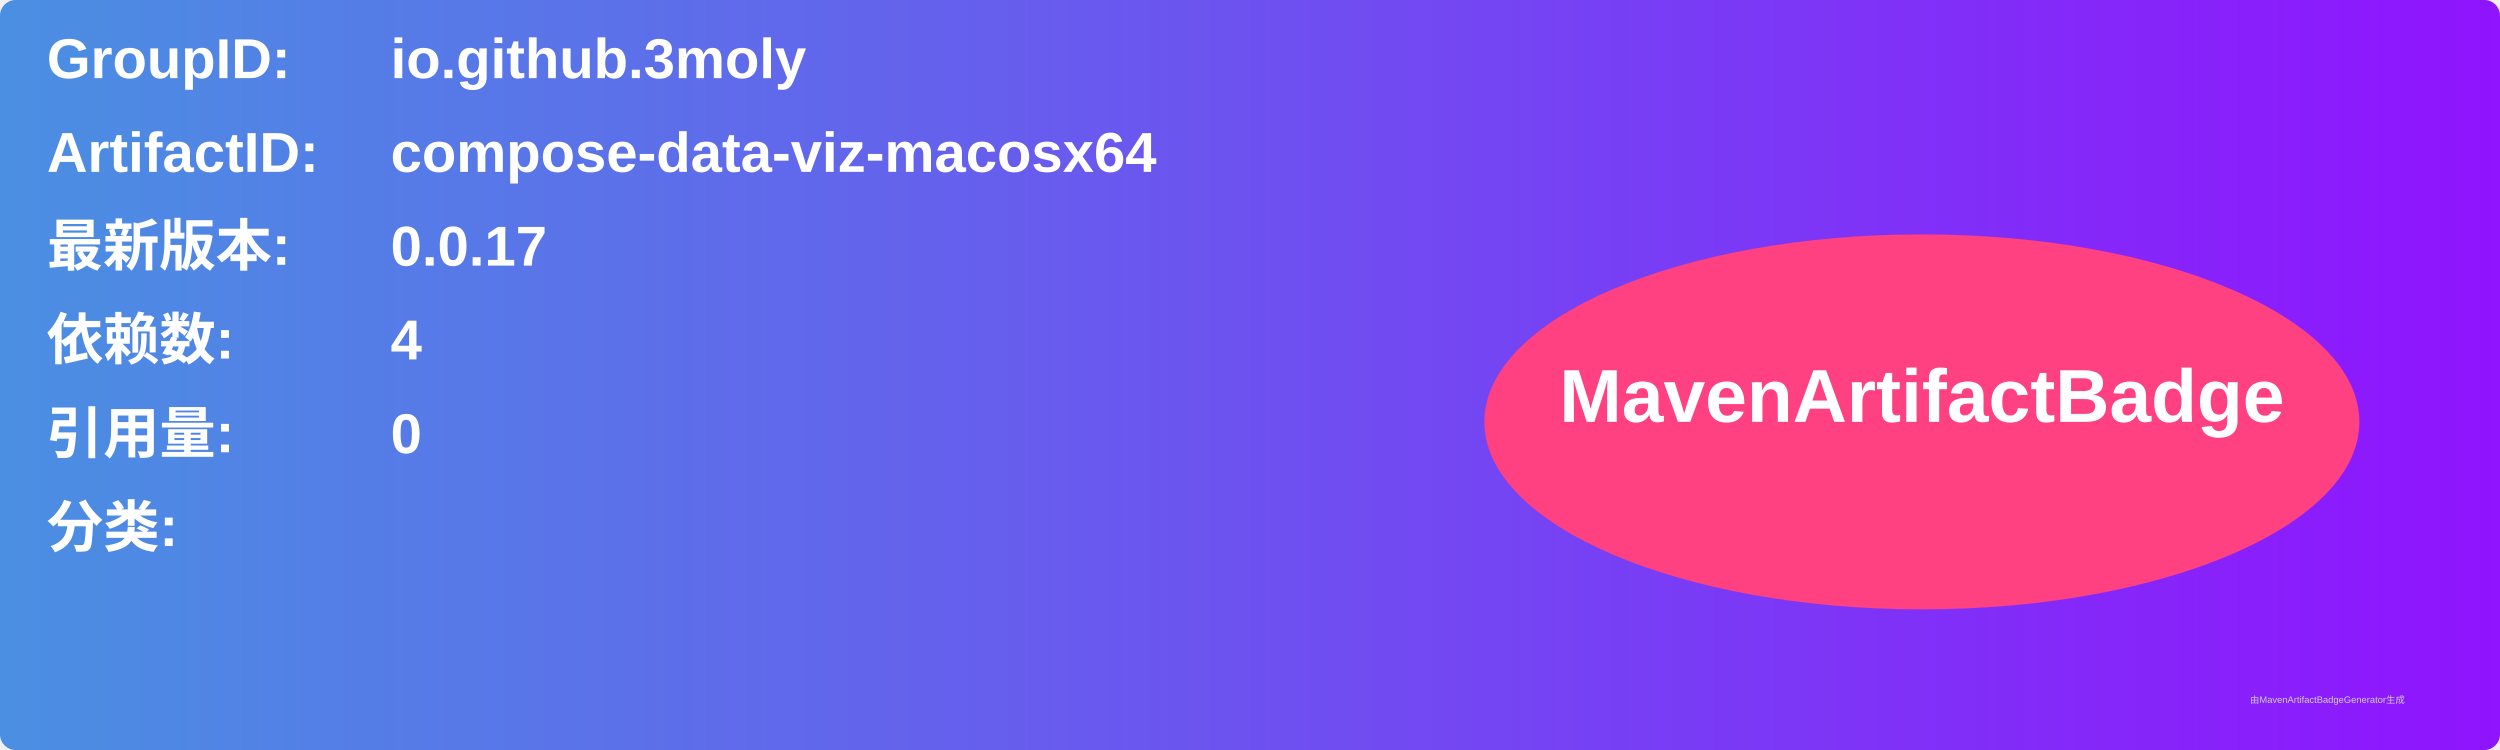
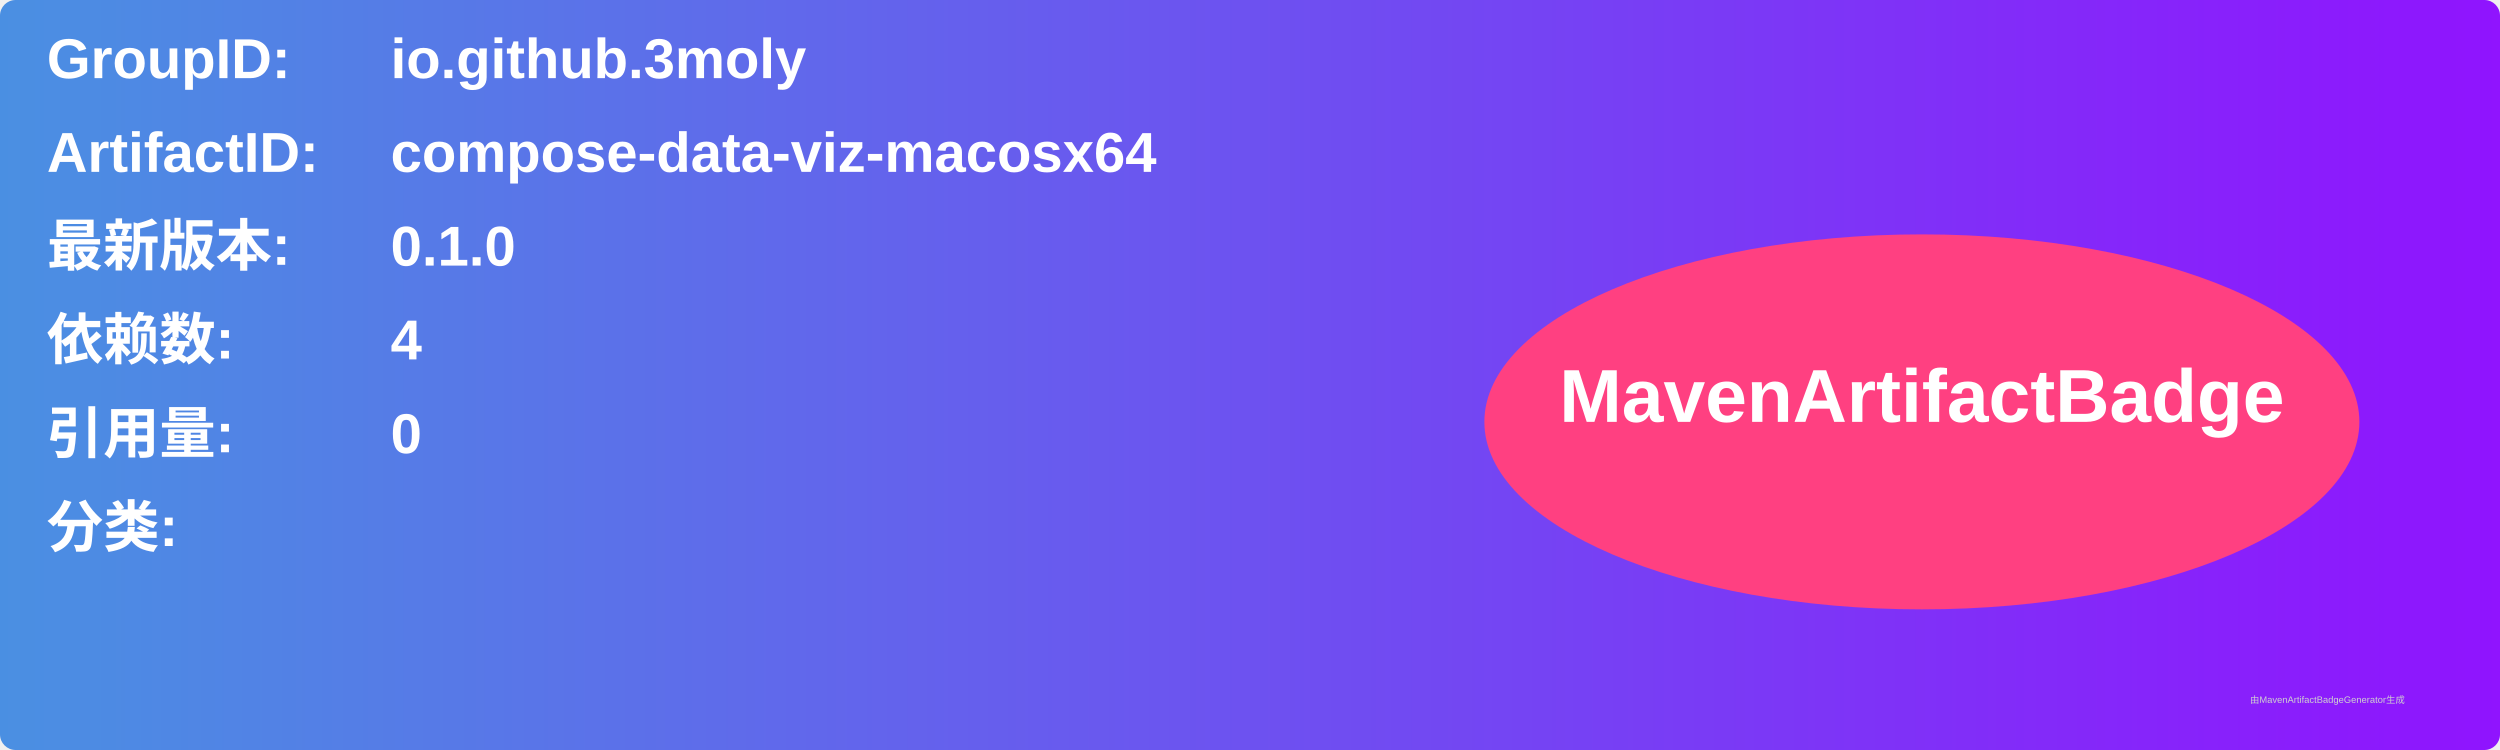
<svg xmlns="http://www.w3.org/2000/svg" width="800" height="240" viewBox="0 0 800 240">
  <linearGradient id="grad" x1="0%" y1="0%" x2="100%" y2="0%">
    <stop offset="0%" stop-color="#4a90e2" />
    <stop offset="100%" stop-color="#9013fe" />
  </linearGradient>
  <rect width="100%" height="100%" rx="5" ry="5" fill="url(#grad)" />
  <g transform="translate(15, 15)">
    <text x="0" y="10" font-family="Arial" font-size="18" fill="white" font-weight="bold" width="260">GroupID:</text>
    <text x="110" y="10" font-family="Arial" font-size="18" fill="white" font-weight="bold" width="460">io.github.3moly</text>
    <text x="0" y="40" font-family="Arial" font-size="18" fill="white" font-weight="bold" width="260">ArtifactID:</text>
    <text x="110" y="40" font-family="Arial" font-size="18" fill="white" font-weight="bold" width="460">compose-data-viz-macosx64</text>
    <text x="0" y="70" font-family="Arial" font-size="18" fill="white" font-weight="bold">最新版本:</text>
    <text x="110" y="70" font-family="Arial" font-size="18" fill="white" font-weight="bold">
-       <tspan font-weight="bold">0.0.17</tspan>
+       <tspan font-weight="bold">0.1.0</tspan>
    </text>
    <text x="0" y="100" font-family="Arial" font-size="18" fill="white" font-weight="bold">依赖数: </text>
    <text x="110" y="100" font-family="Arial" font-size="18" fill="white">
      <tspan font-weight="bold">4</tspan>
    </text>
    <text x="0" y="130" font-family="Arial" font-size="18" fill="white" font-weight="bold">引用量: </text>
    <text x="110" y="130" font-family="Arial" font-size="18" fill="white">
      <tspan font-weight="bold">0</tspan>
    </text>
    <text x="0" y="160" font-family="Arial" font-size="18" fill="white" font-weight="bold">分类:</text>
    <text x="10" y="190" font-family="Arial" font-size="10" fill="white">
      <tspan font-weight="bold" />
    </text>
    <ellipse cx="600" cy="120" rx="140" ry="60" fill="#ff4081" />
    <text x="600" y="120" text-anchor="middle" font-family="Arial" font-size="24" fill="white" font-weight="bold">MavenArtifactBadge</text>
  </g>
  <text x="720" y="225" font-family="Arial" font-size="3" fill="#d0d0d0">由MavenArtifactBadgeGenerator生成</text>
</svg>
